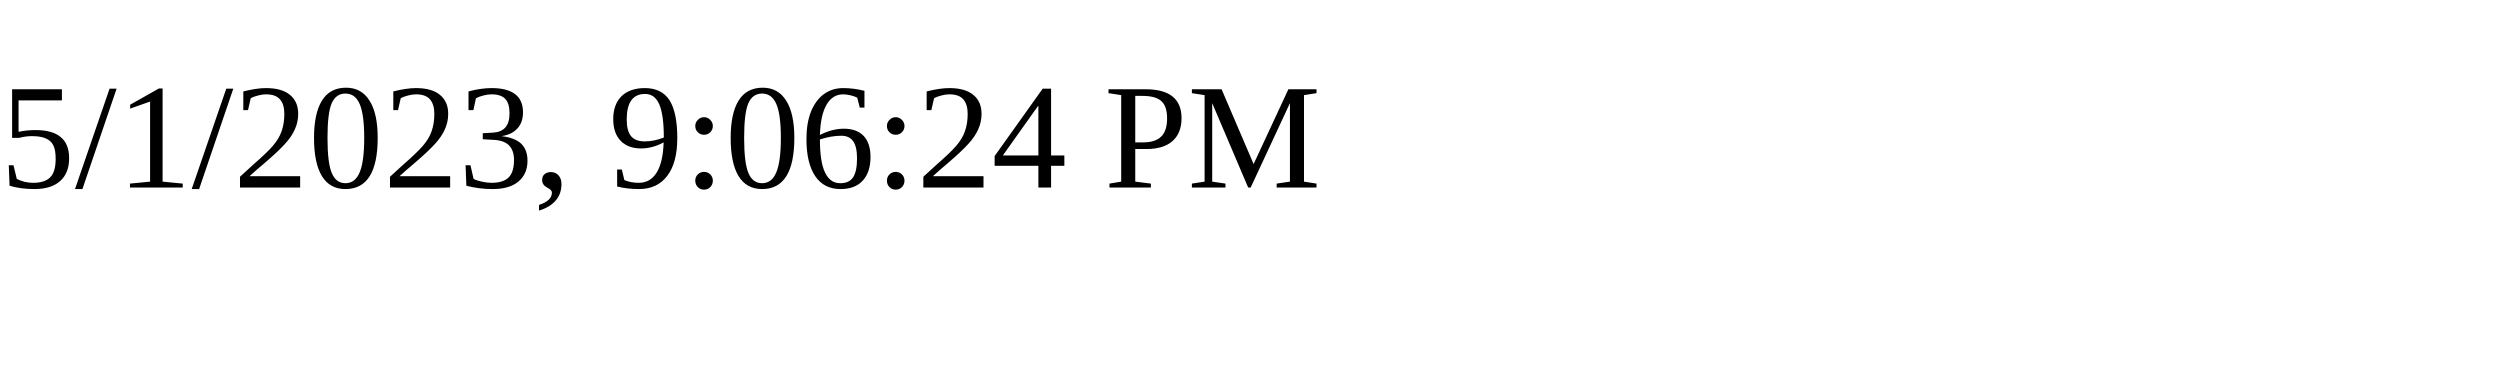
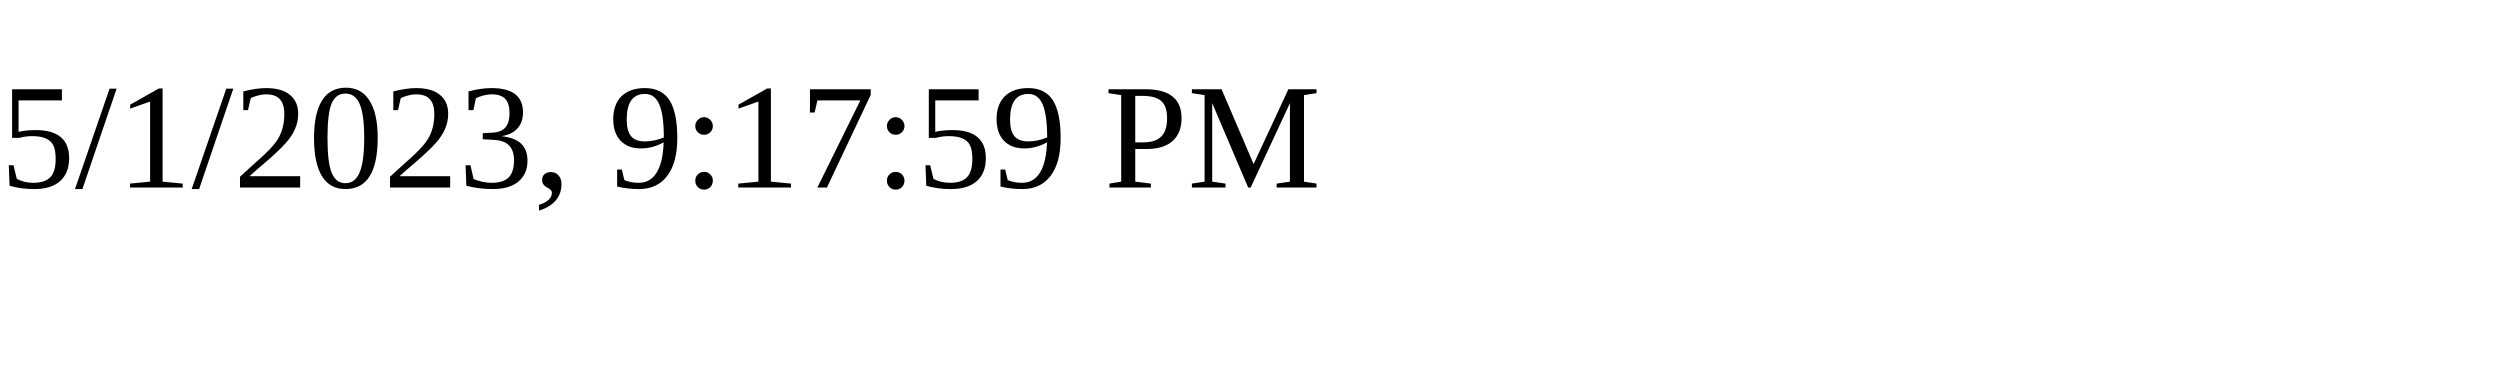
<svg xmlns="http://www.w3.org/2000/svg" height="30" width="200">
-   <text x="0" y="15">5/1/2023, 9:06:24 PM</text>
+   <text x="0" y="15">5/1/2023, 9:17:59 PM</text>
</svg>
